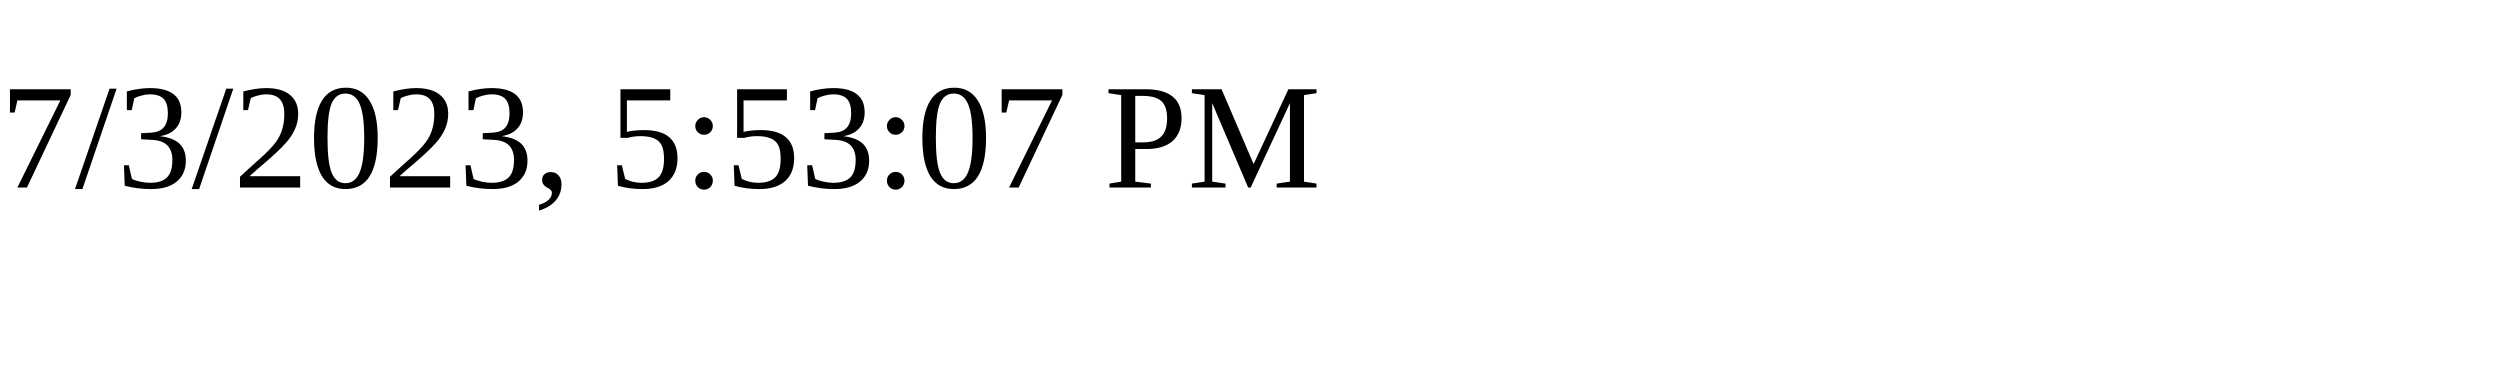
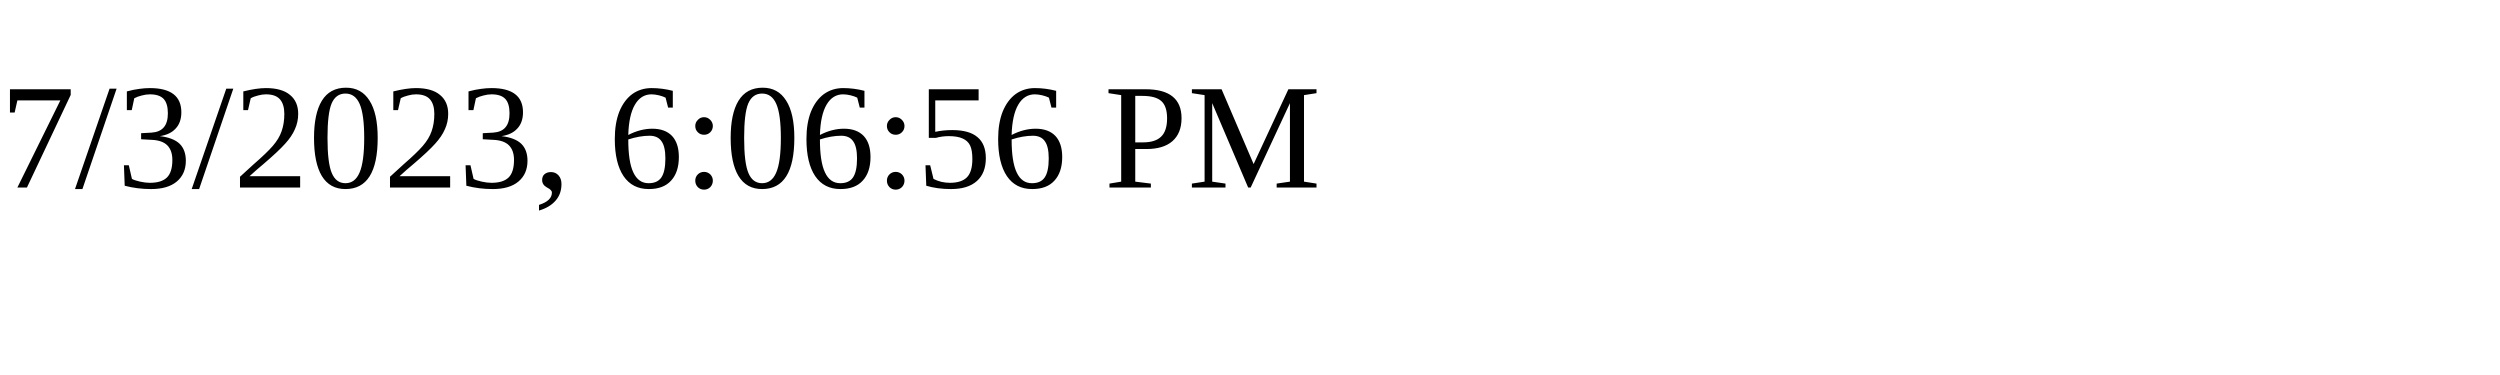
<svg xmlns="http://www.w3.org/2000/svg" height="30" width="200">
-   <text x="0" y="15">7/3/2023, 5:53:07 PM</text>
+   <text x="0" y="15">7/3/2023, 6:06:56 PM</text>
</svg>
